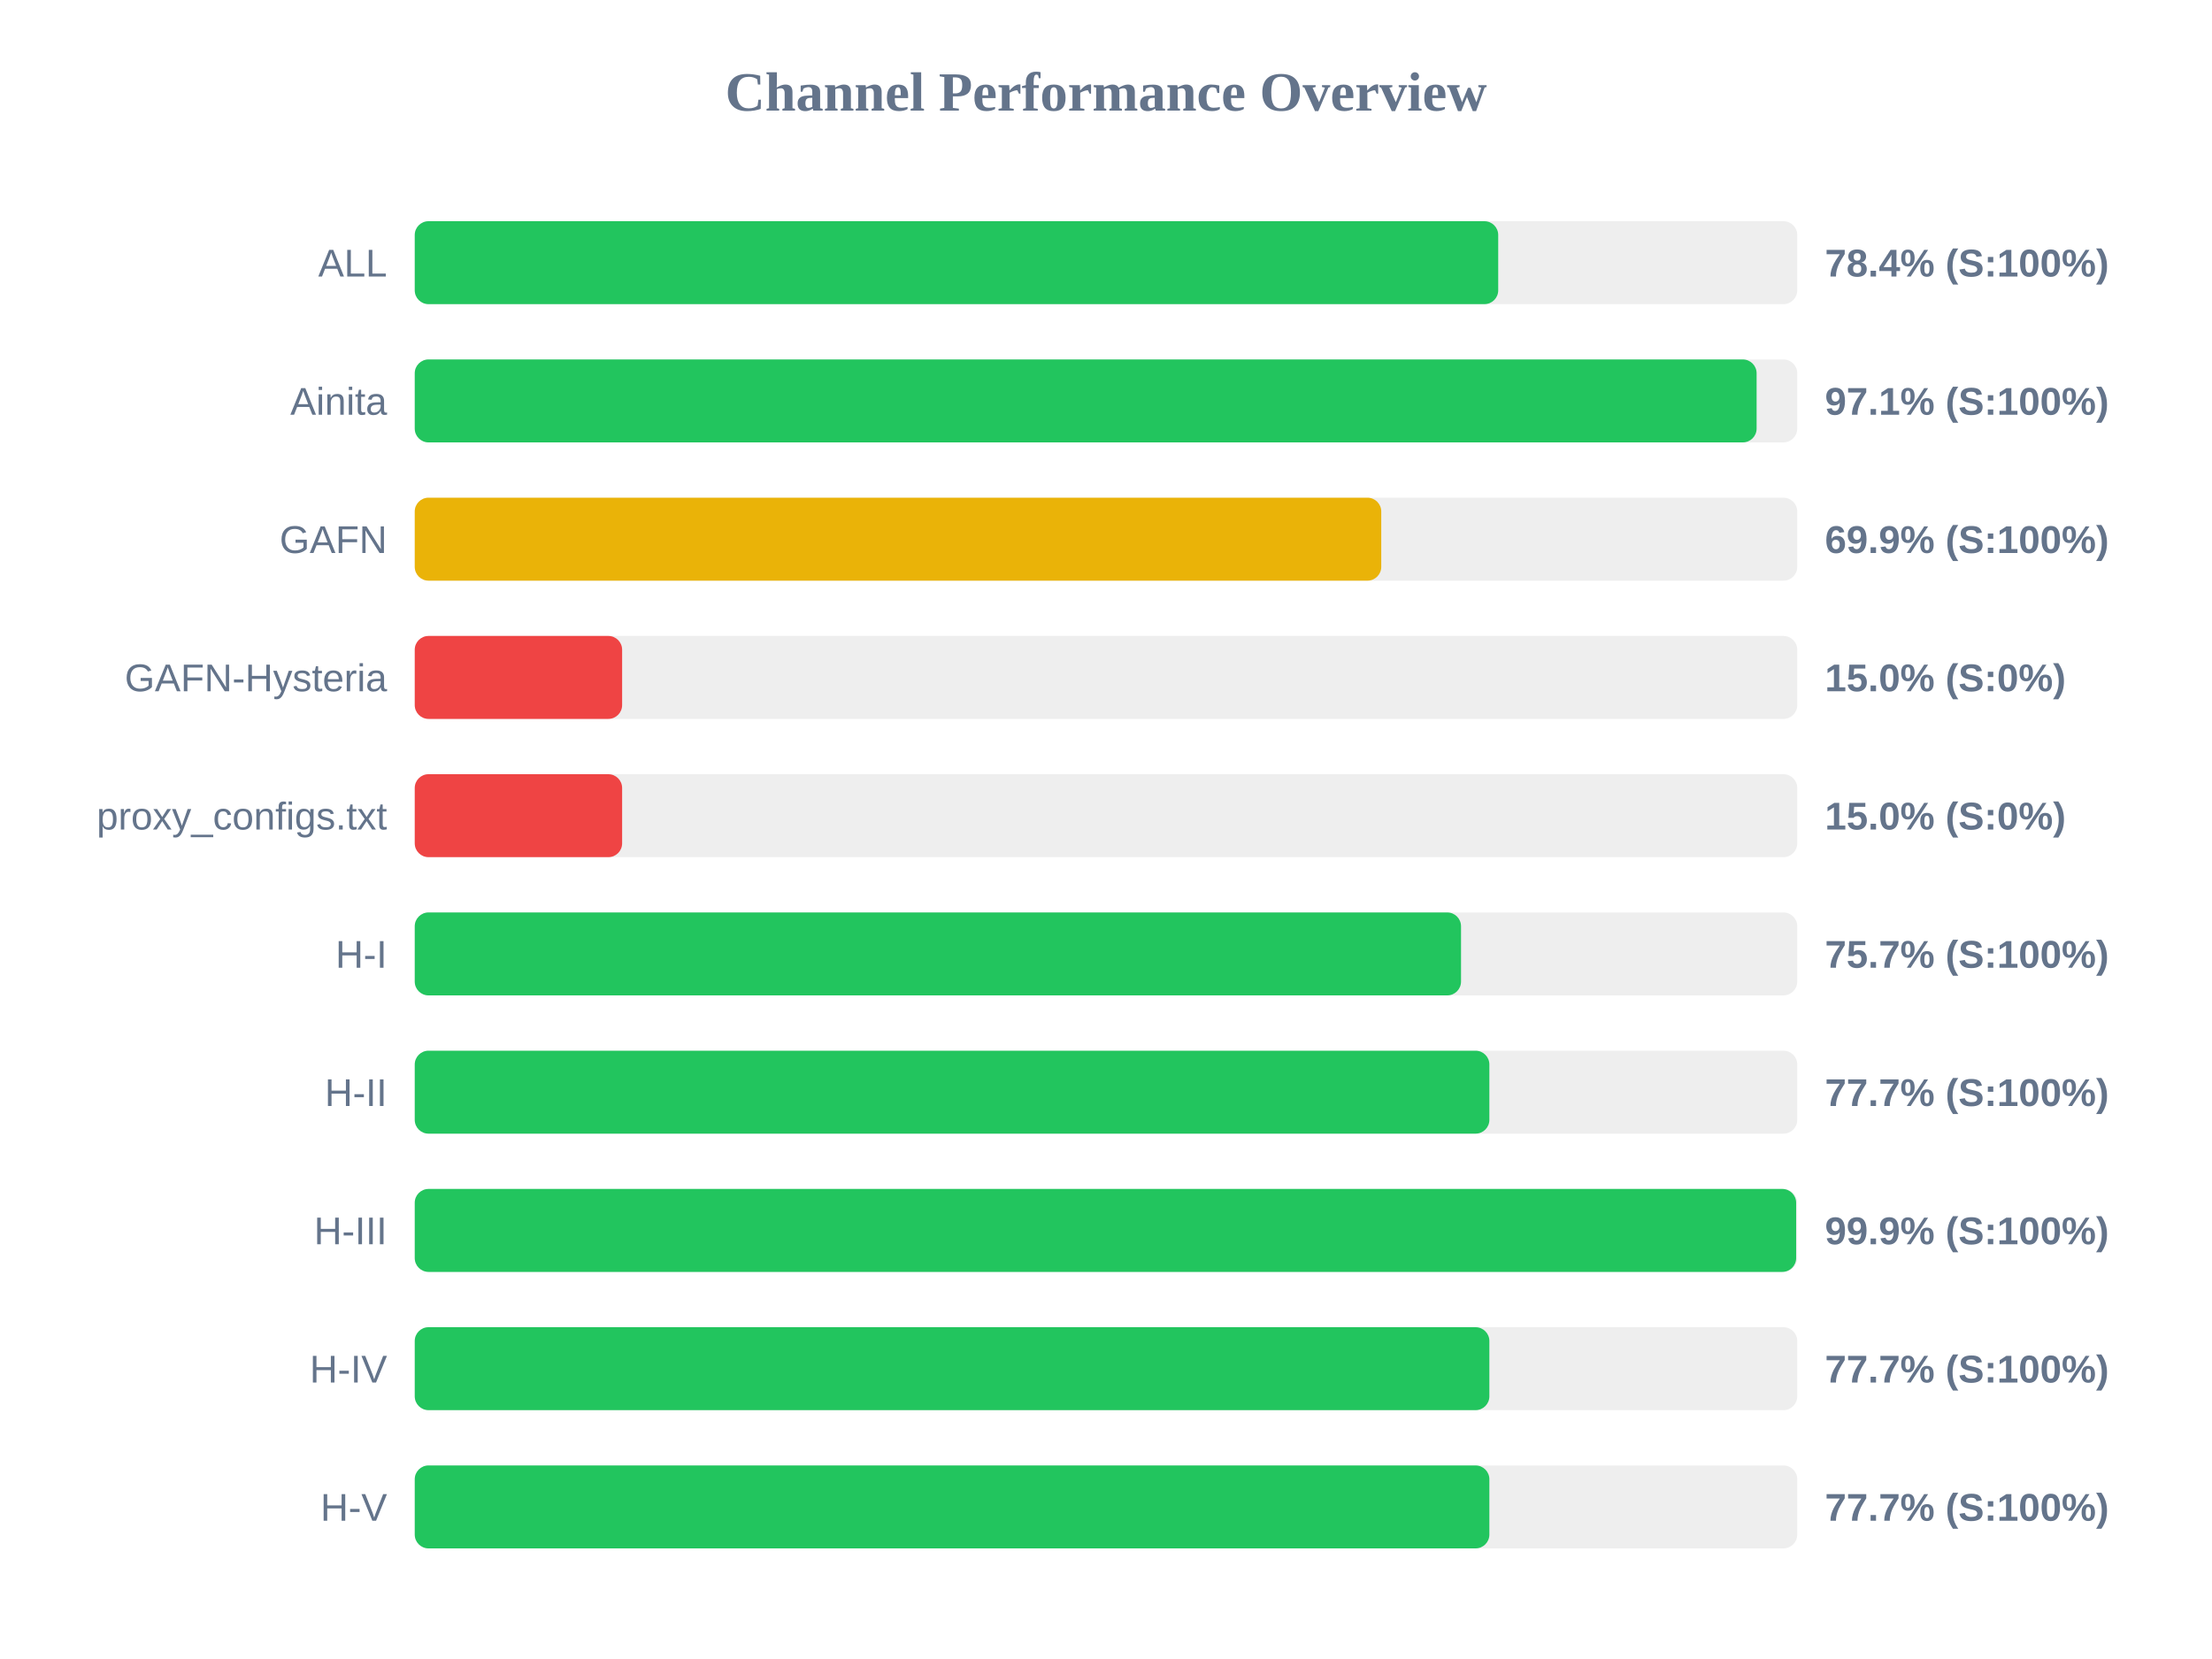
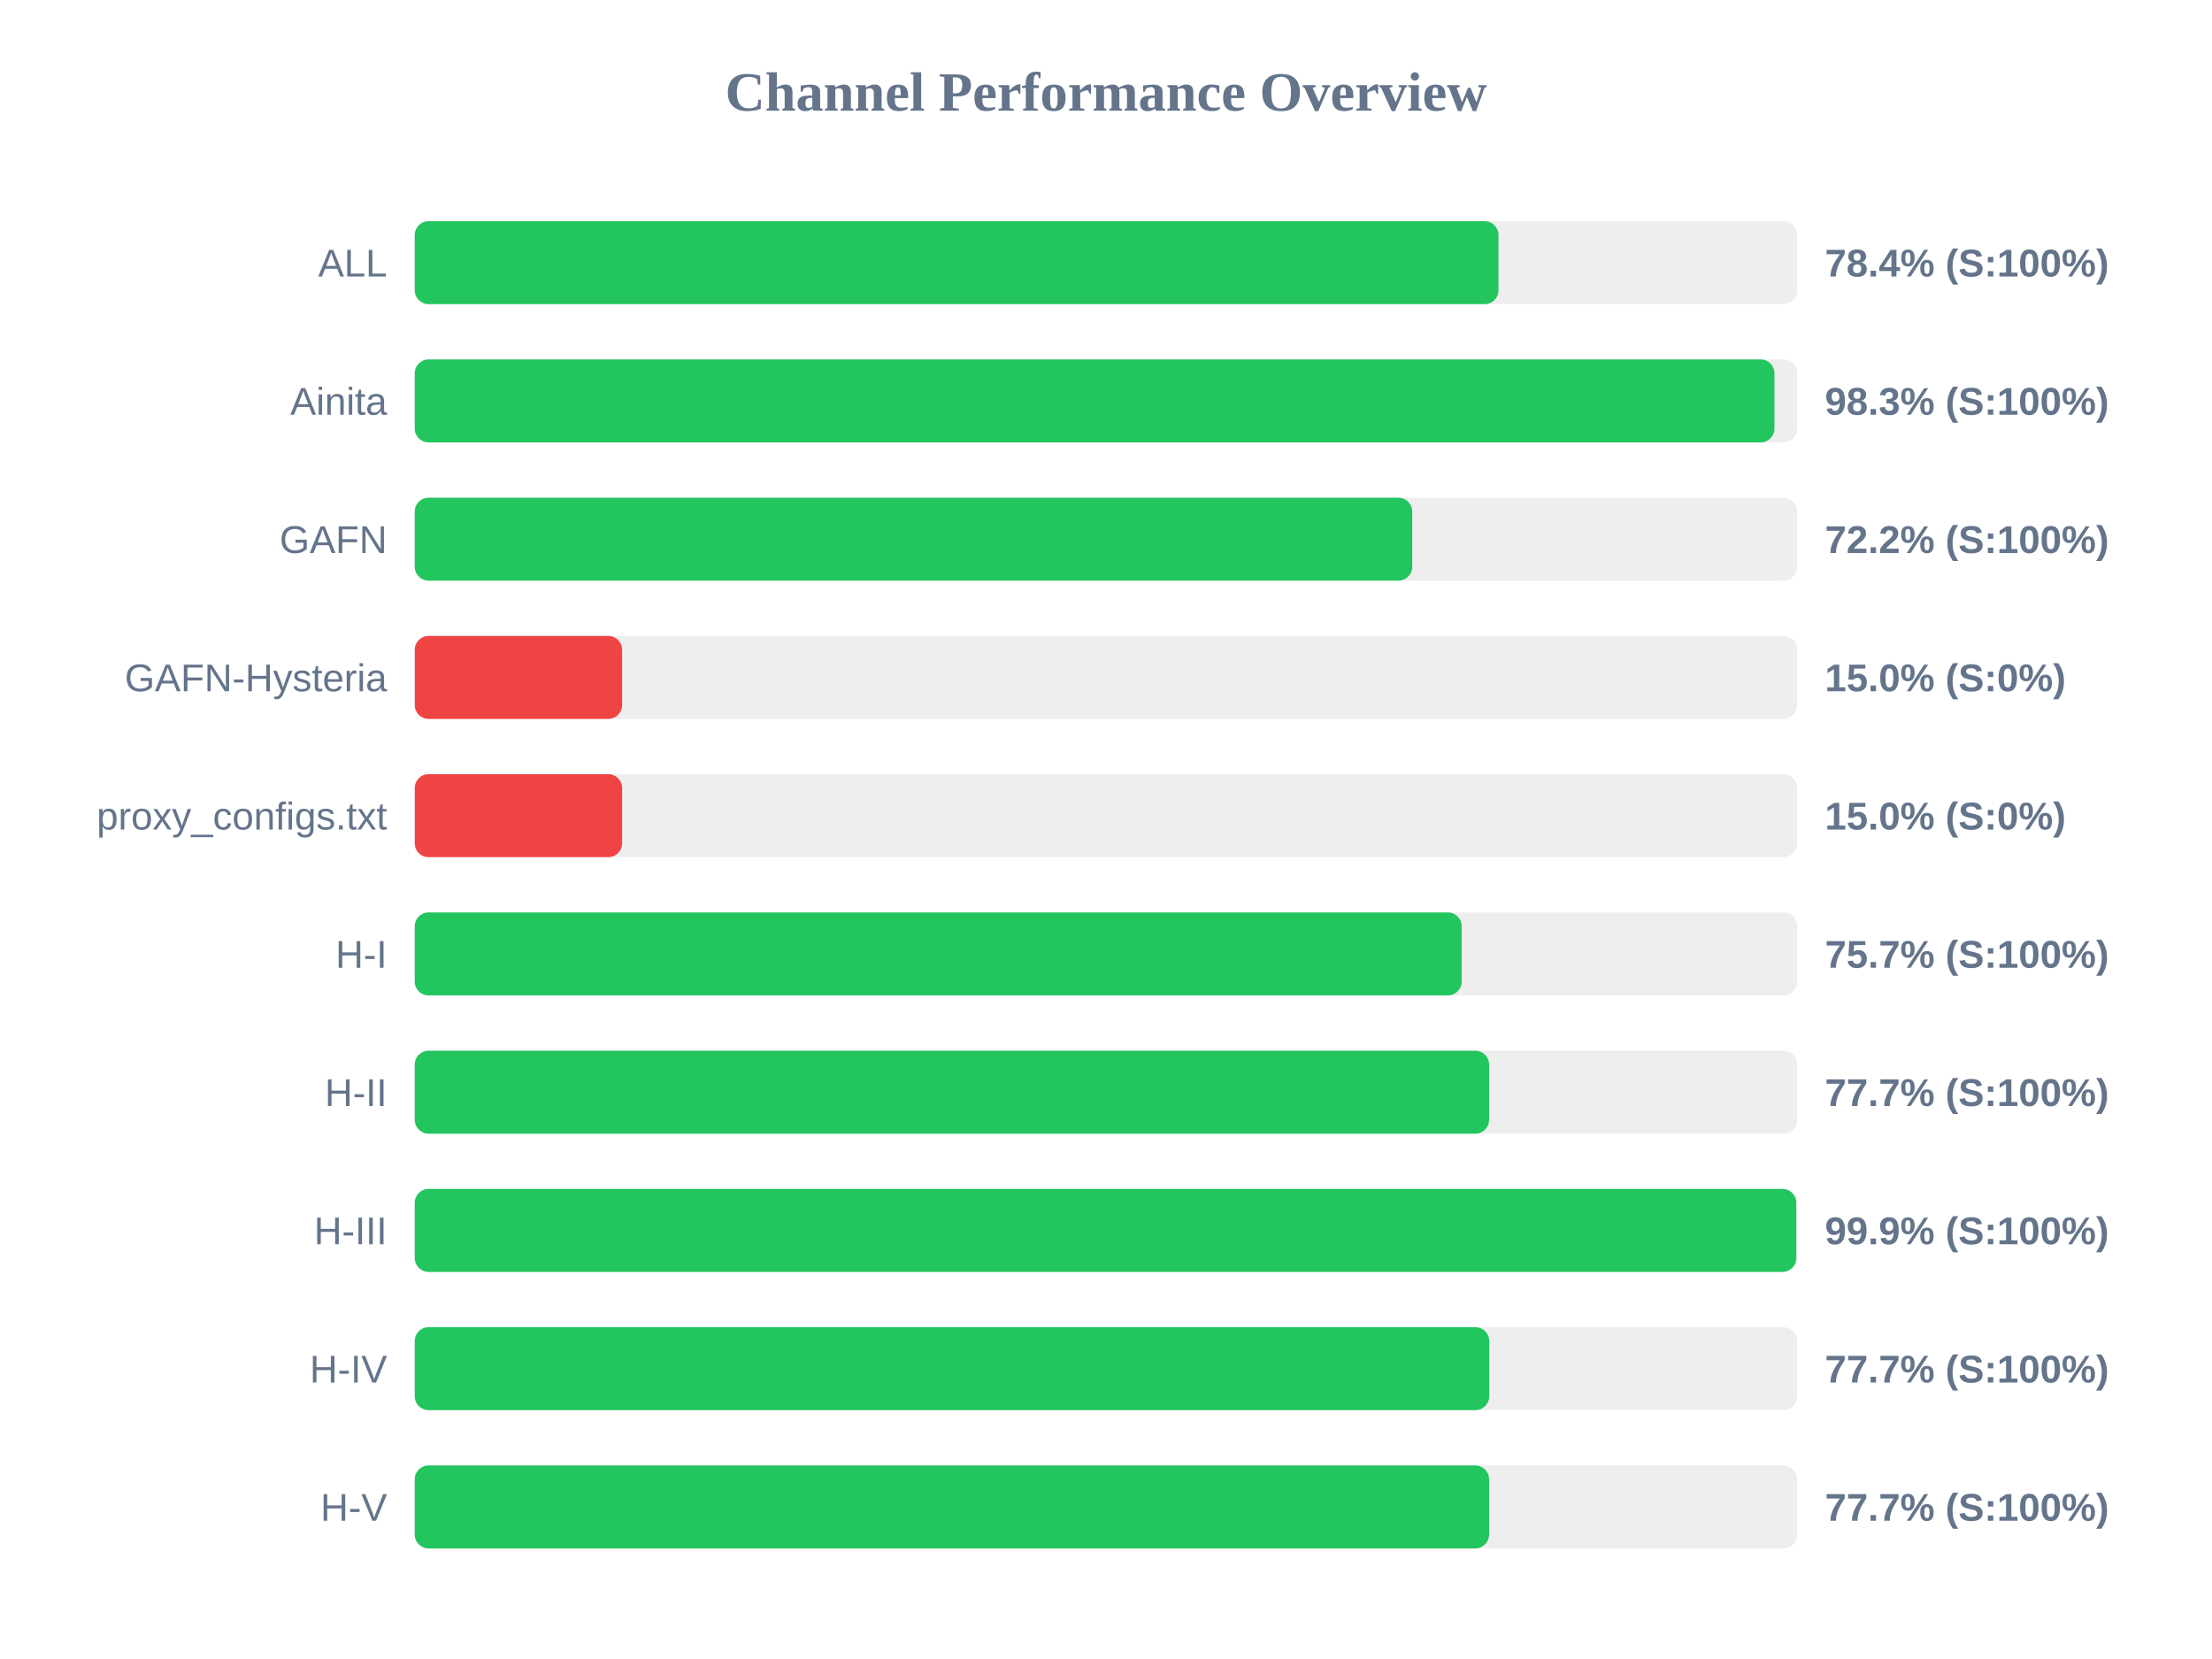
<svg xmlns="http://www.w3.org/2000/svg" width="800" height="600" version="1.1">
  <style>
        .row { font: 14px Arial; fill: #64748b; }
        .score { font: bold 14px Arial; fill: #64748b; }
    </style>
  <text x="400" y="40" text-anchor="middle" font-size="20px" font-weight="bold" fill="#64748b">Channel Performance Overview</text>
  <rect x="150" y="80" width="500" height="30" fill="#eee" rx="5" />
-   <rect x="150" y="80" width="391.85" height="30" fill="#22c55e" rx="5" />
+   <rect x="150" y="80" width="391.95" height="30" fill="#22c55e" rx="5" />
  <text x="140" y="100" text-anchor="end" class="row">ALL</text>
  <text x="660" y="100" text-anchor="start" class="score">78.4% (S:100%)</text>
  <rect x="150" y="130" width="500" height="30" fill="#eee" rx="5" />
-   <rect x="150" y="130" width="485.3" height="30" fill="#22c55e" rx="5" />
+   <rect x="150" y="130" width="491.75" height="30" fill="#22c55e" rx="5" />
  <text x="140" y="150" text-anchor="end" class="row">Ainita</text>
-   <text x="660" y="150" text-anchor="start" class="score">97.1% (S:100%)</text>
+   <text x="660" y="150" text-anchor="start" class="score">98.3% (S:100%)</text>
  <rect x="150" y="180" width="500" height="30" fill="#eee" rx="5" />
-   <rect x="150" y="180" width="349.55" height="30" fill="#eab308" rx="5" />
+   <rect x="150" y="180" width="360.75" height="30" fill="#22c55e" rx="5" />
  <text x="140" y="200" text-anchor="end" class="row">GAFN</text>
-   <text x="660" y="200" text-anchor="start" class="score">69.9% (S:100%)</text>
+   <text x="660" y="200" text-anchor="start" class="score">72.2% (S:100%)</text>
  <rect x="150" y="230" width="500" height="30" fill="#eee" rx="5" />
  <rect x="150" y="230" width="75.0" height="30" fill="#ef4444" rx="5" />
  <text x="140" y="250" text-anchor="end" class="row">GAFN-Hysteria</text>
  <text x="660" y="250" text-anchor="start" class="score">15.0% (S:0%)</text>
  <rect x="150" y="280" width="500" height="30" fill="#eee" rx="5" />
  <rect x="150" y="280" width="75.0" height="30" fill="#ef4444" rx="5" />
  <text x="140" y="300" text-anchor="end" class="row">proxy_configs.txt</text>
  <text x="660" y="300" text-anchor="start" class="score">15.0% (S:0%)</text>
  <rect x="150" y="330" width="500" height="30" fill="#eee" rx="5" />
-   <rect x="150" y="330" width="378.4" height="30" fill="#22c55e" rx="5" />
+   <rect x="150" y="330" width="378.65" height="30" fill="#22c55e" rx="5" />
  <text x="140" y="350" text-anchor="end" class="row">H-I</text>
  <text x="660" y="350" text-anchor="start" class="score">75.7% (S:100%)</text>
  <rect x="150" y="380" width="500" height="30" fill="#eee" rx="5" />
-   <rect x="150" y="380" width="388.65" height="30" fill="#22c55e" rx="5" />
+   <rect x="150" y="380" width="388.55" height="30" fill="#22c55e" rx="5" />
  <text x="140" y="400" text-anchor="end" class="row">H-II</text>
  <text x="660" y="400" text-anchor="start" class="score">77.7% (S:100%)</text>
  <rect x="150" y="430" width="500" height="30" fill="#eee" rx="5" />
-   <rect x="150" y="430" width="499.6" height="30" fill="#22c55e" rx="5" />
+   <rect x="150" y="430" width="499.65" height="30" fill="#22c55e" rx="5" />
  <text x="140" y="450" text-anchor="end" class="row">H-III</text>
  <text x="660" y="450" text-anchor="start" class="score">99.9% (S:100%)</text>
  <rect x="150" y="480" width="500" height="30" fill="#eee" rx="5" />
-   <rect x="150" y="480" width="388.65" height="30" fill="#22c55e" rx="5" />
+   <rect x="150" y="480" width="388.6" height="30" fill="#22c55e" rx="5" />
  <text x="140" y="500" text-anchor="end" class="row">H-IV</text>
  <text x="660" y="500" text-anchor="start" class="score">77.7% (S:100%)</text>
  <rect x="150" y="530" width="500" height="30" fill="#eee" rx="5" />
-   <rect x="150" y="530" width="388.65" height="30" fill="#22c55e" rx="5" />
+   <rect x="150" y="530" width="388.55" height="30" fill="#22c55e" rx="5" />
  <text x="140" y="550" text-anchor="end" class="row">H-V</text>
  <text x="660" y="550" text-anchor="start" class="score">77.7% (S:100%)</text>
</svg>
